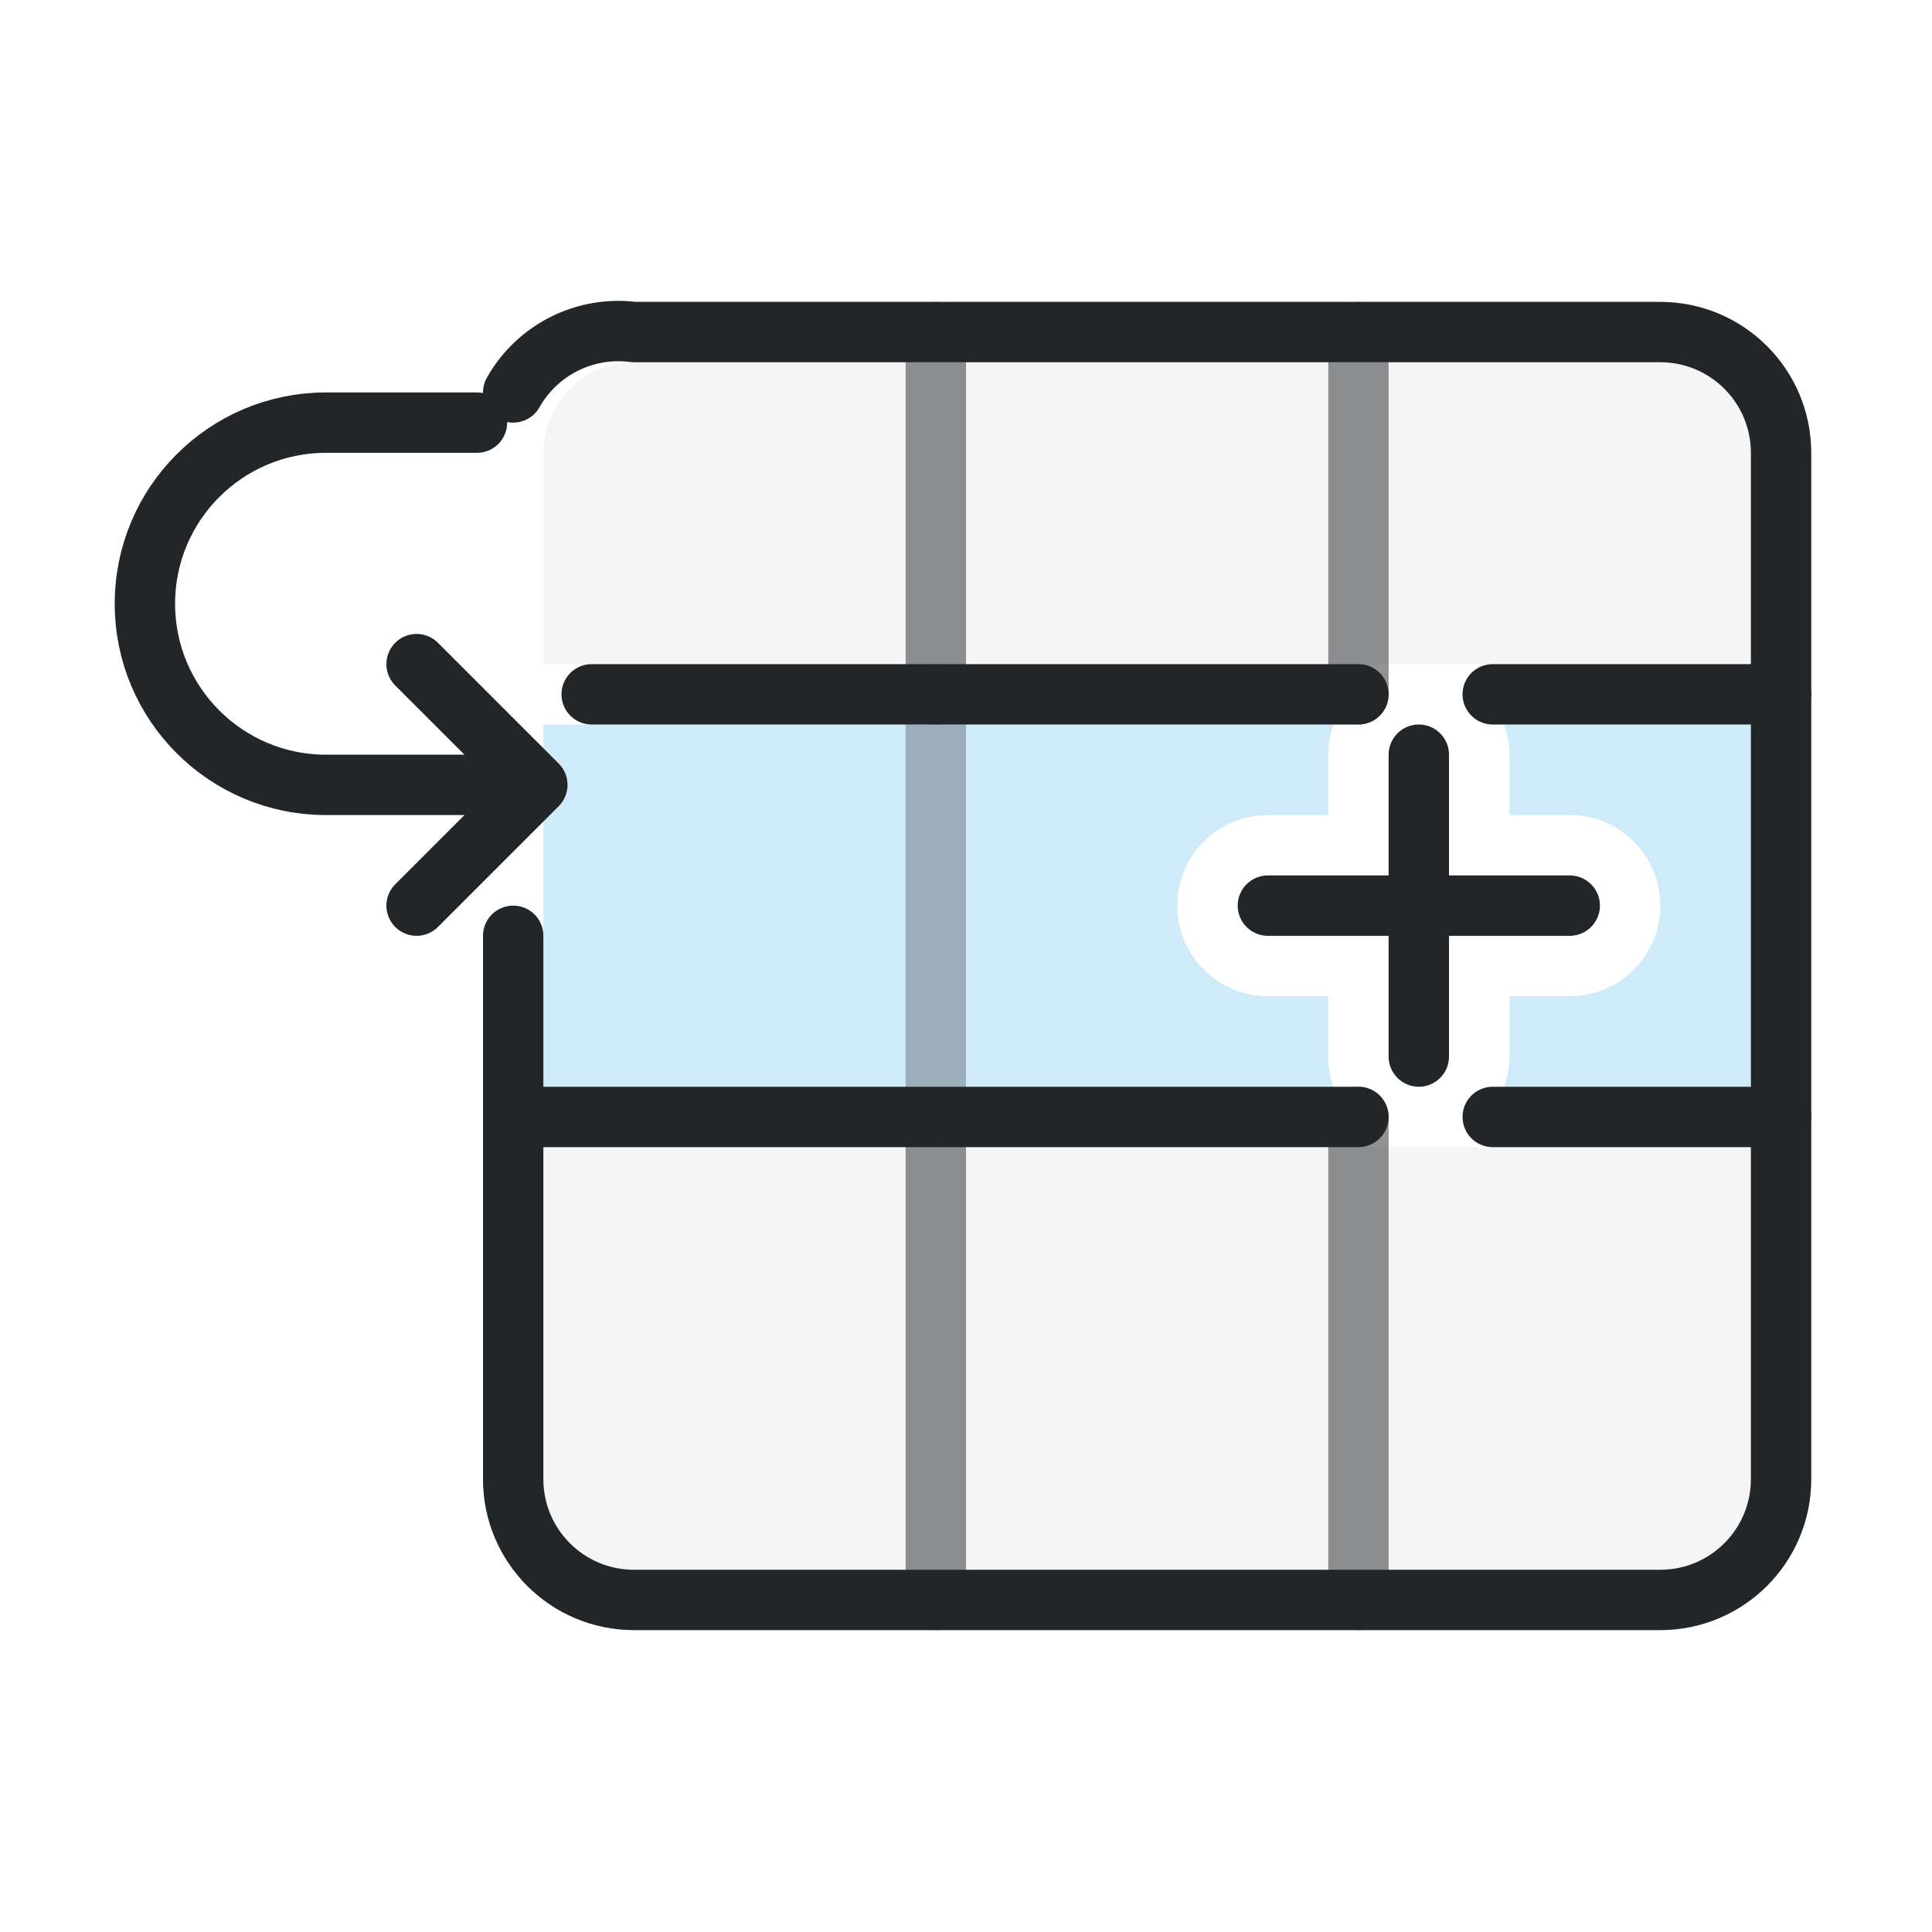
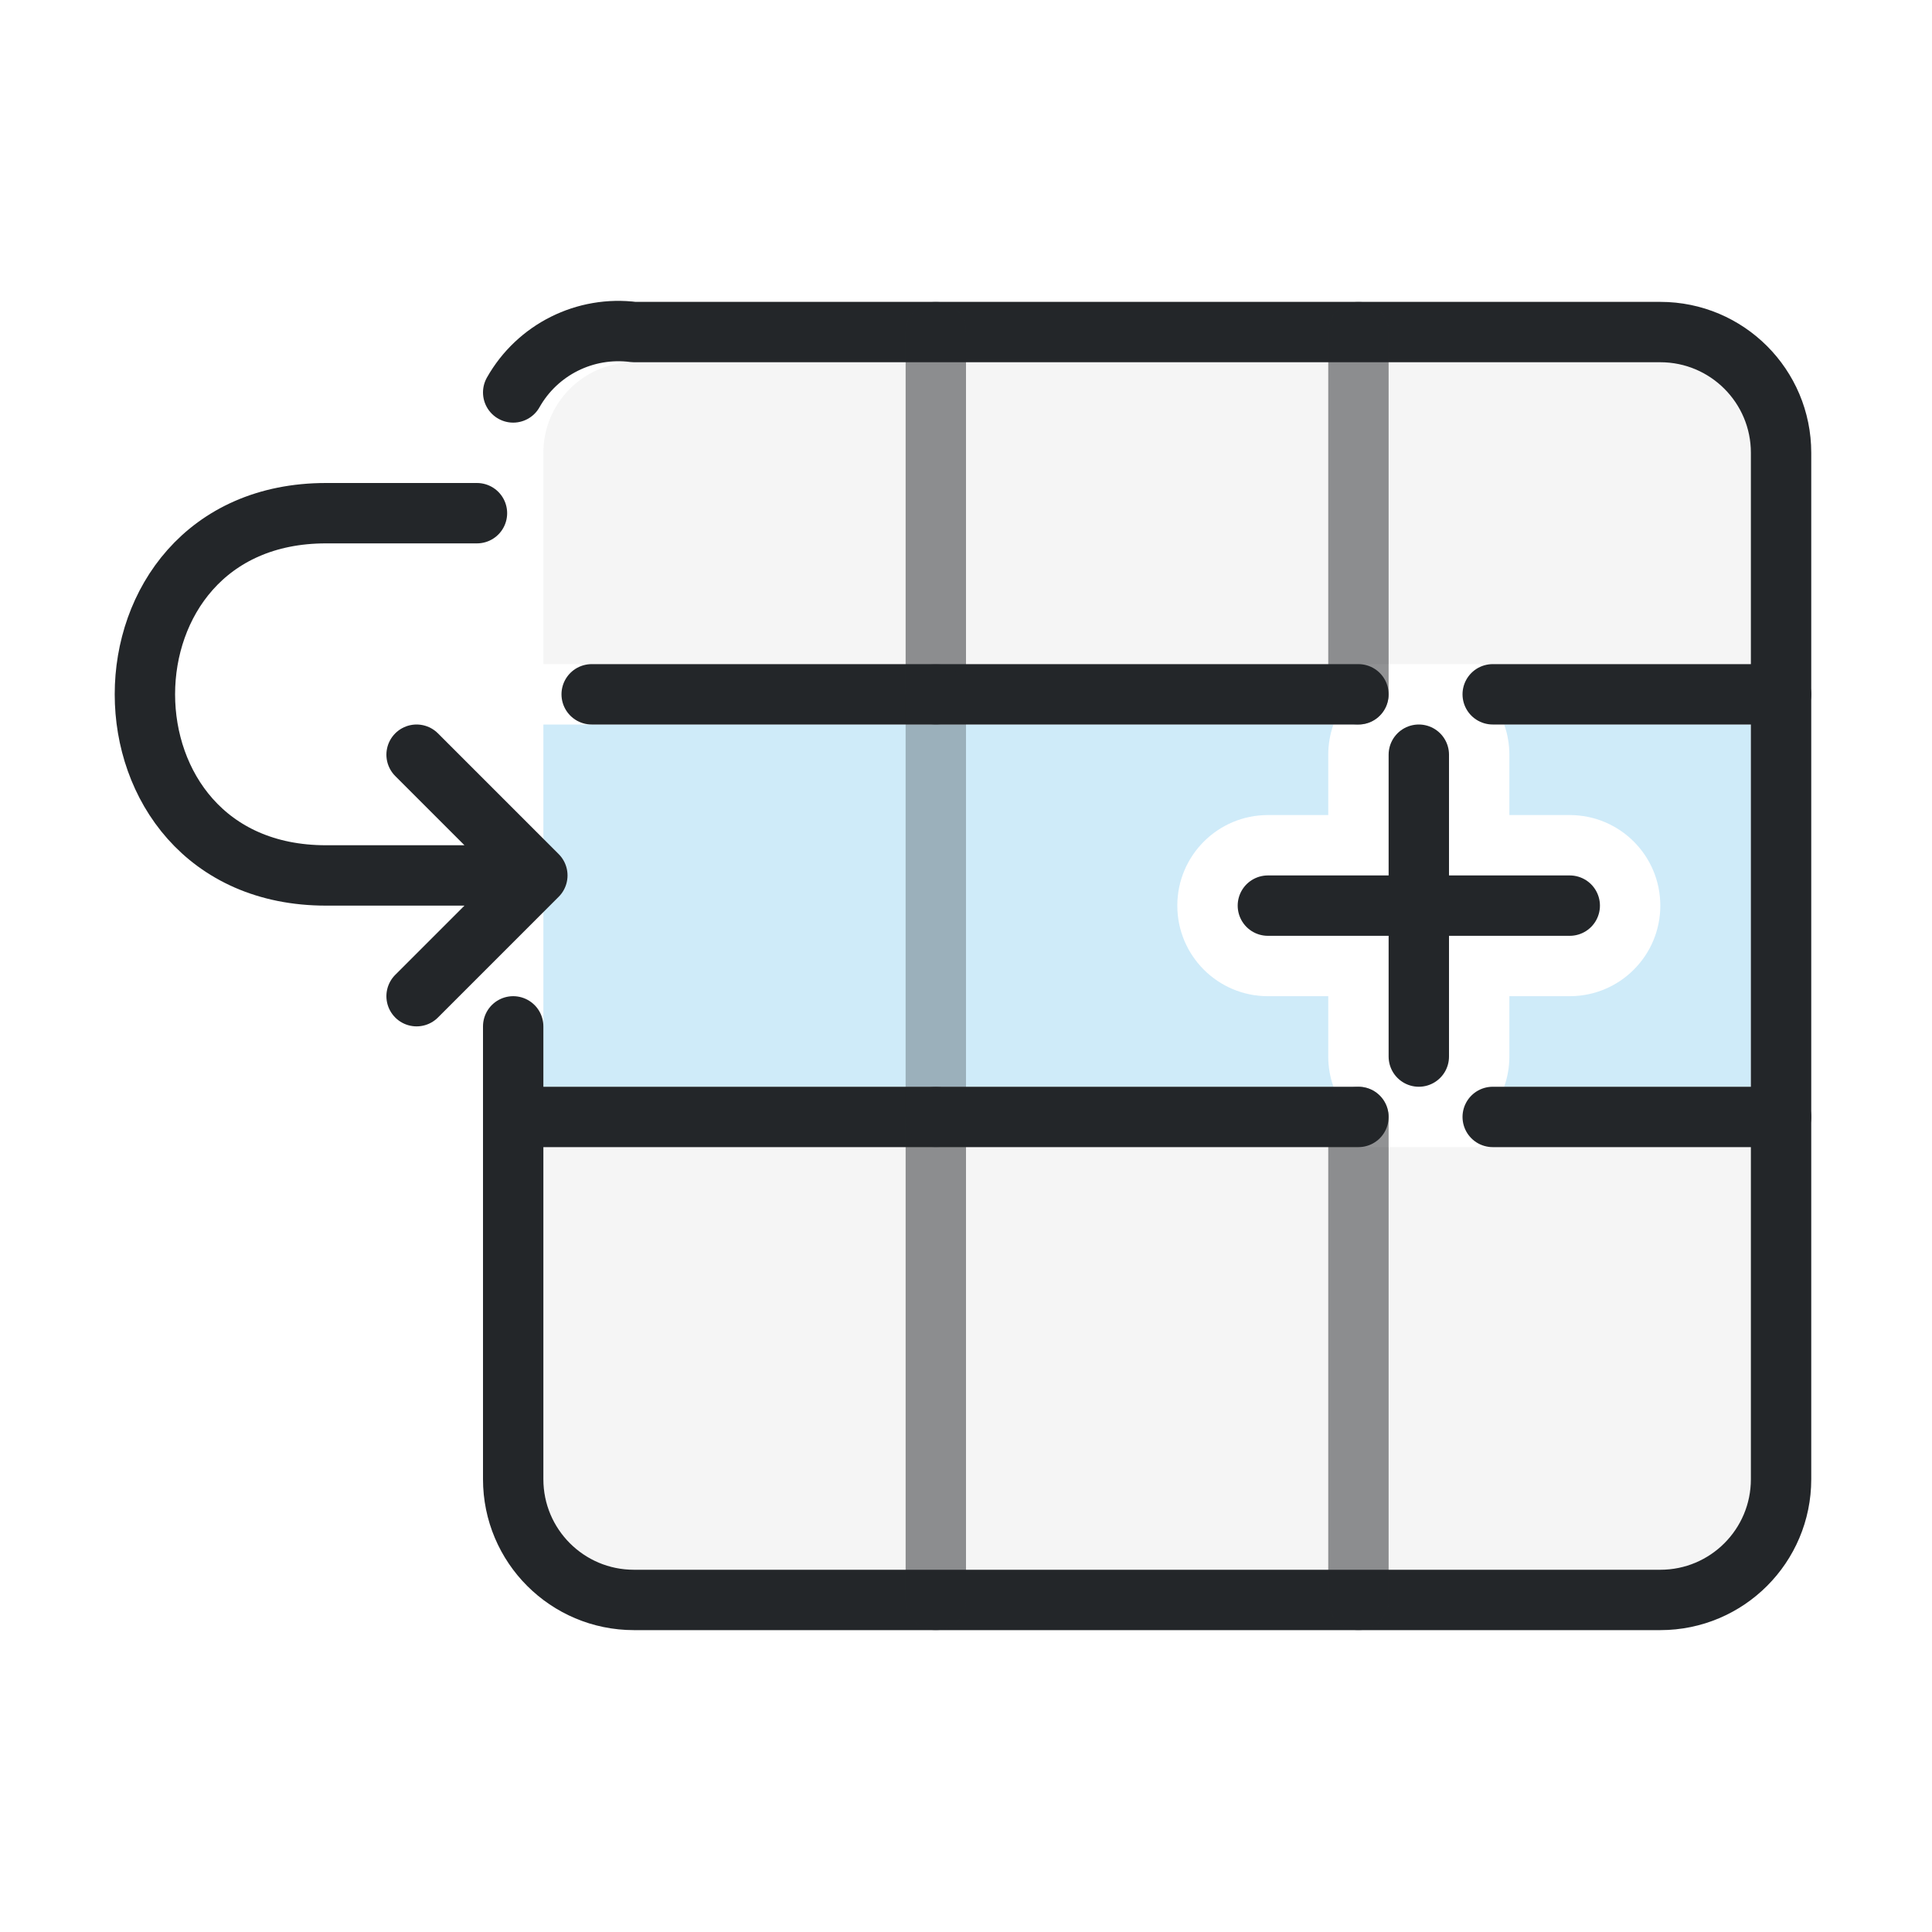
<svg xmlns="http://www.w3.org/2000/svg" width="32" height="32" version="1.1" viewBox="0 0 32 32">
  <defs>
    <style id="current-color-scheme" type="text/css">.ColorScheme-Text { color:#232629; }
.ColorScheme-Highlight { color:#3daee9; }</style>
  </defs>
  <path class="ColorScheme-Text" d="M10.5 6h17A1.5 1.5 0 0 1 29 7.5V11H9V7.5A1.5 1.5 0 0 1 10.5 6ZM9 19h20v5.5a1.5 1.5 0 0 1-1.5 1.5h-17A1.5 1.5 0 0 1 9 24.5Z" fill="currentColor" opacity=".1" style="opacity:.05" />
  <path class="ColorScheme-Highlight" d="m9 12v6h13.086a1.5 1.5 0 01-.086-.5v-1h-1a1.5 1.5 0 01-1.5-1.5 1.5 1.5 0 011.5-1.5h1v-1a1.5 1.5 0 01.086-.5h-13.086zm15.914 0a1.5 1.5 0 01.086.5v1h1a1.5 1.5 0 011.5 1.5 1.5 1.5 0 01-1.5 1.5h-1v1a1.5 1.5 0 01-.086.5h4.086v-6h-4.086z" fill="currentColor" fill-opacity=".243" fill-rule="evenodd" />
  <g class="ColorScheme-Text" fill="none" stroke="currentColor" stroke-linecap="round" stroke-linejoin="round">
-     <path class="ColorScheme-Text" d="m8.5 6.5a2 2 0 012-1h17a2 2 0 012 2v17a2 2 0 01-2 2h-17a2 2 0 01-2-2v-9" stroke="currentColor" />
+     <path class="ColorScheme-Text" d="m8.5 6.5c.401-.71 1.192-1.105 2-1h17c1.105 0 2 .895 2 2v17c0 1.105-.895 2-2 2h-17c-1.105 0-2-.895-2-2v-7.5" stroke="currentColor" />
    <path class="ColorScheme-Text" d="M9.8 11.5h12.7m2.224 0H29.5M8.5 18.5h14m2.224 0H29.5" stroke="currentColor" />
    <path class="ColorScheme-Text" d="m15.5 5.5v6m0 7v8m7-21v6m0 7v8" opacity=".5" stroke="currentColor" />
    <path class="ColorScheme-Text" d="m15.5 11.5v7" opacity=".3" stroke="currentColor" />
-     <path class="ColorScheme-Text" d="m7.9 7h-2.5a3 3 0 000 6h3.5m-2-2 2 2-2 2" stroke="currentColor" />
+     <path class="ColorScheme-Text" d="m7.9 8.5h-2.5c-4 0-4 6 0 6h3.5m-2-2 2 2-2 2" stroke="currentColor" />
    <path class="ColorScheme-Text" d="m21 15h5m-2.5-2.5v5" stroke="currentColor" />
  </g>
</svg>
